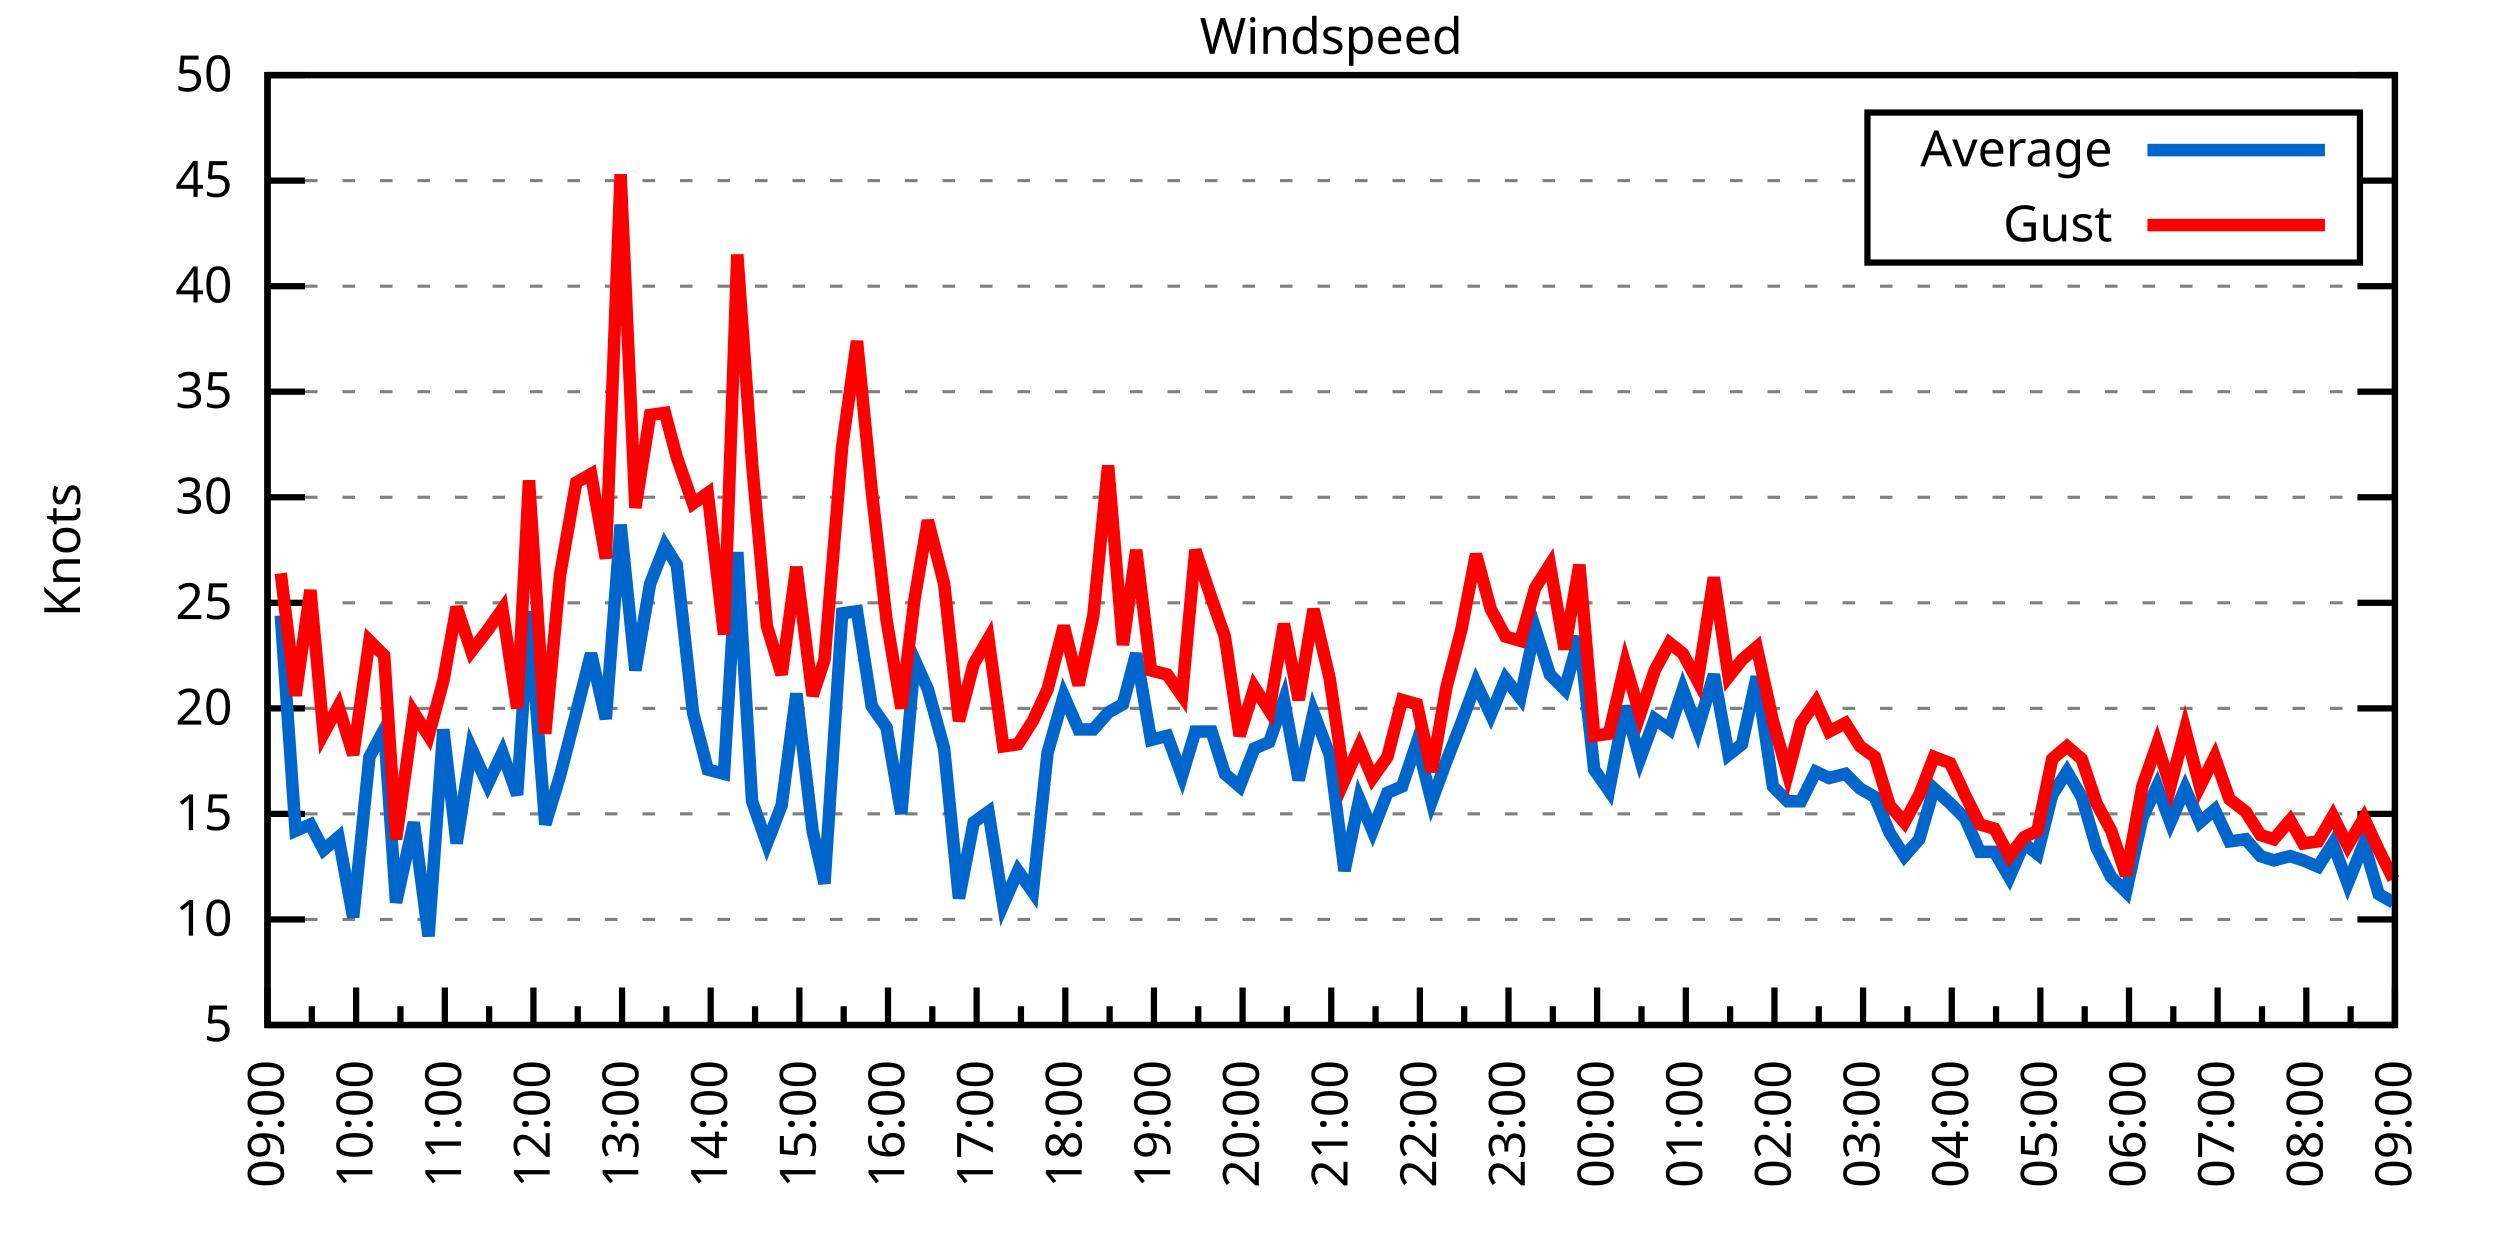
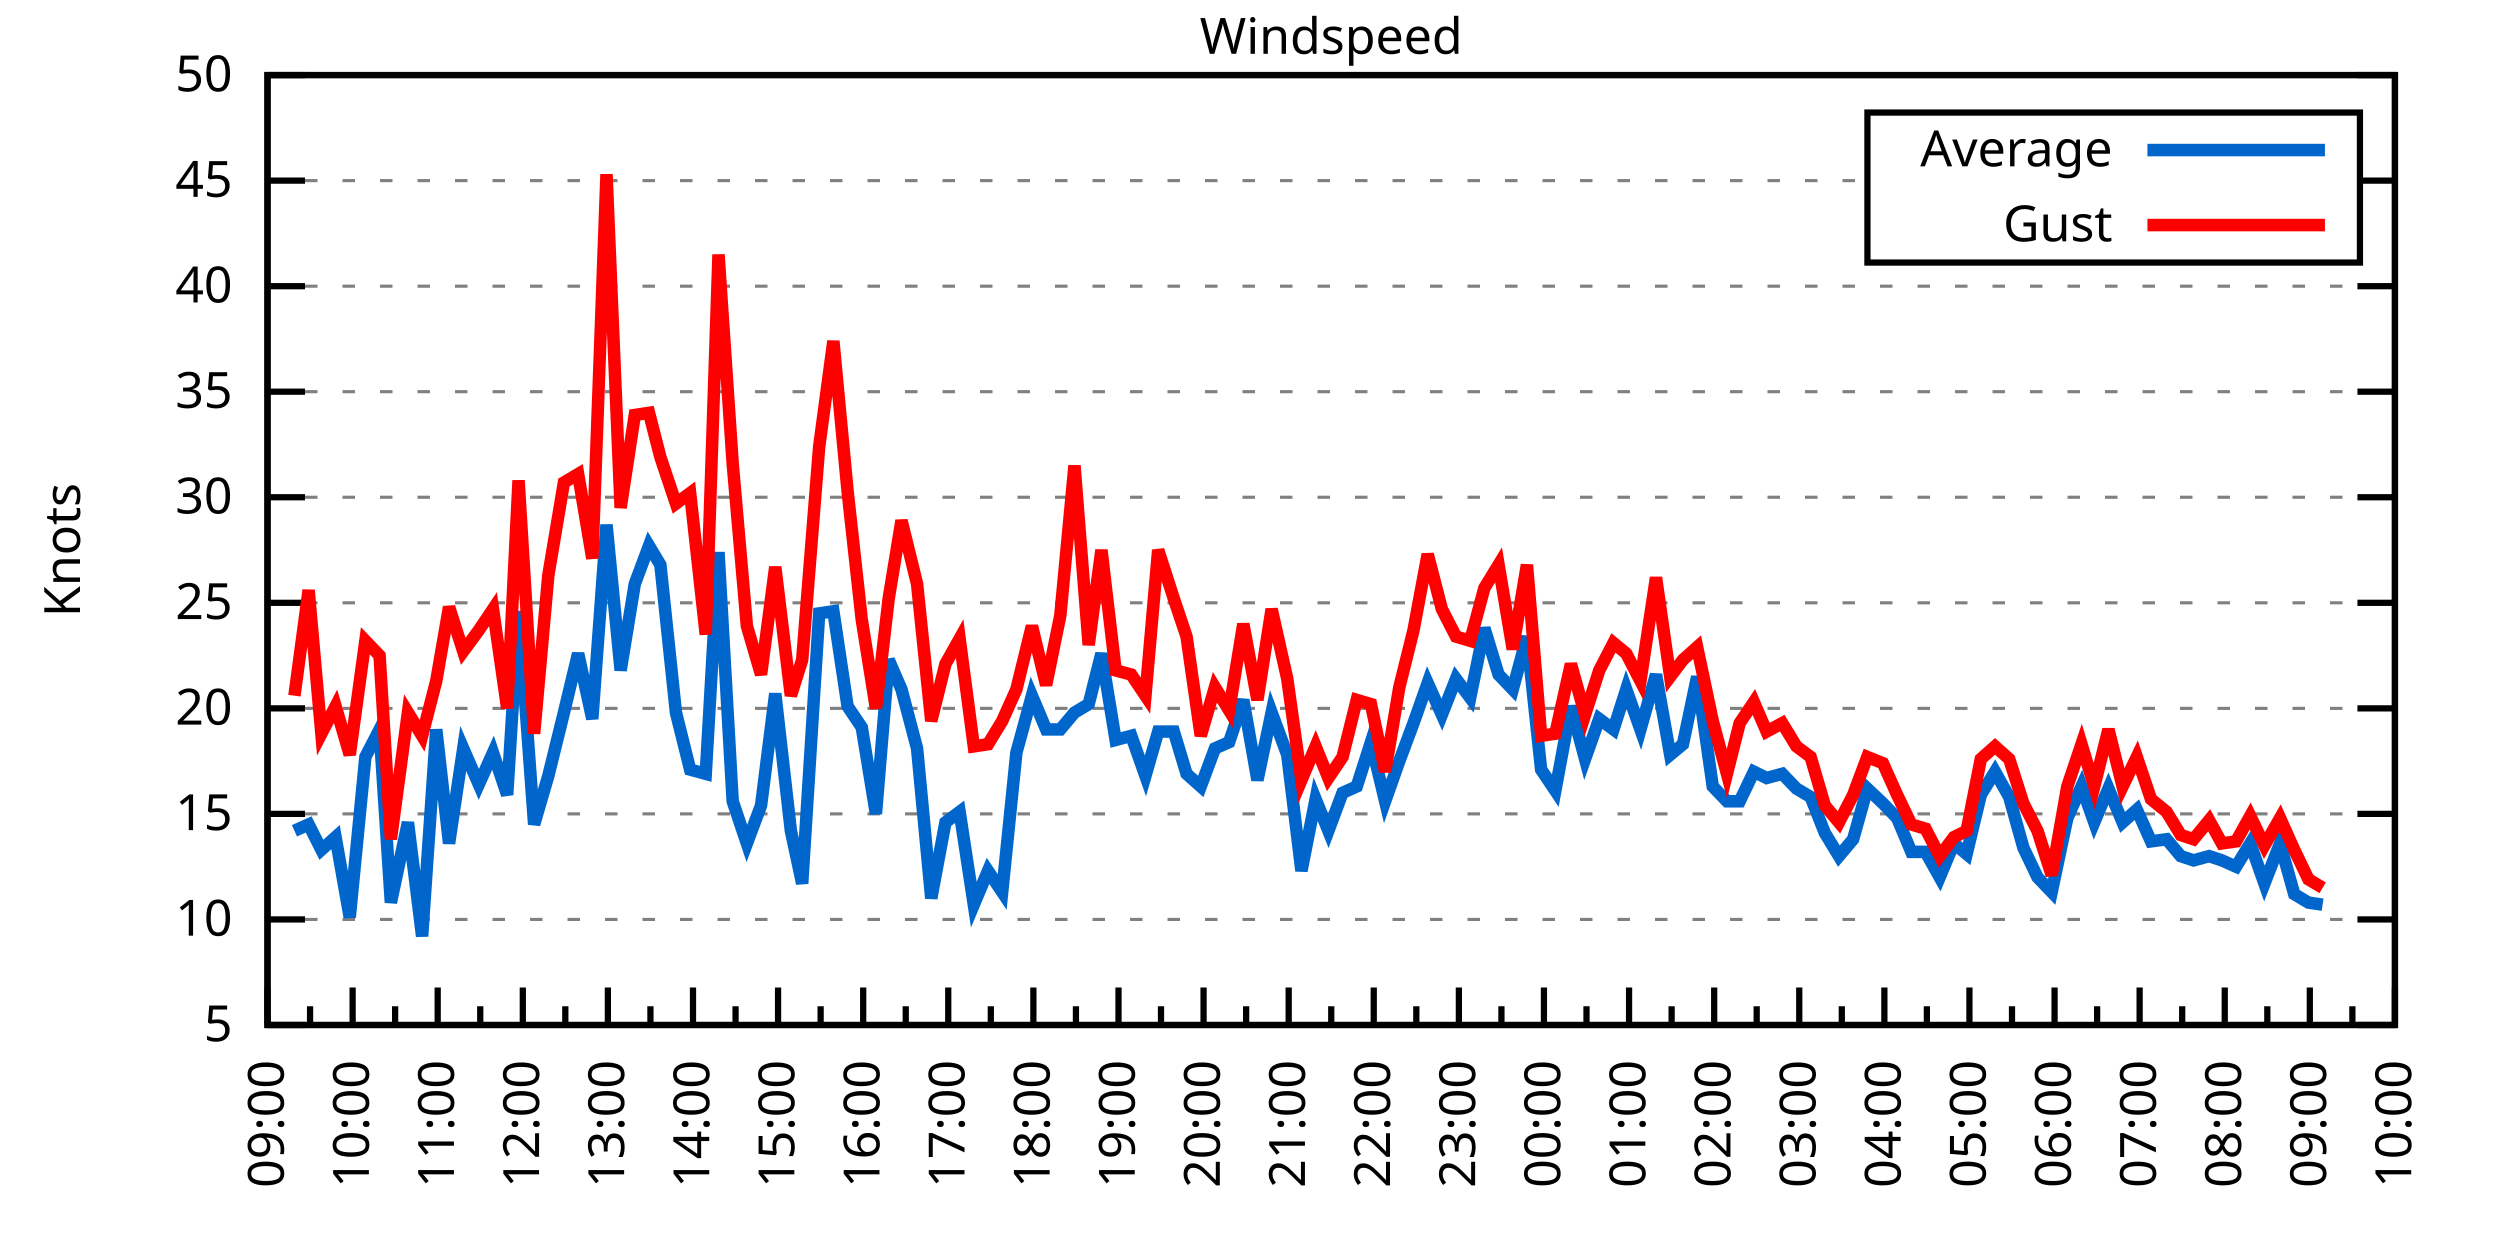
<svg xmlns="http://www.w3.org/2000/svg" xmlns:xlink="http://www.w3.org/1999/xlink" width="400" height="200" viewBox="0 0 400 200">
  <g id="gnuplot_canvas">
    <rect x="0" y="0" width="400" height="200" fill="none" />
    <defs>
      <circle id="gpDot" r="0.5" stroke-width="0.5" stroke="currentColor" />
      <path id="gpPt0" stroke-width="0.333" stroke="currentColor" d="M-1,0 h2 M0,-1 v2" />
      <path id="gpPt1" stroke-width="0.333" stroke="currentColor" d="M-1,-1 L1,1 M1,-1 L-1,1" />
      <path id="gpPt2" stroke-width="0.333" stroke="currentColor" d="M-1,0 L1,0 M0,-1 L0,1 M-1,-1 L1,1 M-1,1 L1,-1" />
      <rect id="gpPt3" stroke-width="0.333" stroke="currentColor" x="-1" y="-1" width="2" height="2" />
      <rect id="gpPt4" stroke-width="0.333" stroke="currentColor" fill="currentColor" x="-1" y="-1" width="2" height="2" />
      <circle id="gpPt5" stroke-width="0.333" stroke="currentColor" cx="0" cy="0" r="1" />
      <use xlink:href="#gpPt5" id="gpPt6" fill="currentColor" stroke="none" />
      <path id="gpPt7" stroke-width="0.333" stroke="currentColor" d="M0,-1.33 L-1.33,0.67 L1.33,0.67 z" />
      <use xlink:href="#gpPt7" id="gpPt8" fill="currentColor" stroke="none" />
      <use xlink:href="#gpPt7" id="gpPt9" stroke="currentColor" transform="rotate(180)" />
      <use xlink:href="#gpPt9" id="gpPt10" fill="currentColor" stroke="none" />
      <use xlink:href="#gpPt3" id="gpPt11" stroke="currentColor" transform="rotate(45)" />
      <use xlink:href="#gpPt11" id="gpPt12" fill="currentColor" stroke="none" />
      <path id="gpPt13" stroke-width="0.333" stroke="currentColor" d="M0,1.330 L1.265,0.411 L0.782,-1.067 L-0.782,-1.076 L-1.265,0.411 z" />
      <use xlink:href="#gpPt13" id="gpPt14" fill="currentColor" stroke="none" />
      <filter id="textbox" filterUnits="objectBoundingBox" x="0" y="0" height="1" width="1">
        <feFlood flood-color="white" flood-opacity="1" result="bgnd" />
        <feComposite in="SourceGraphic" in2="bgnd" operator="atop" />
      </filter>
      <filter id="greybox" filterUnits="objectBoundingBox" x="0" y="0" height="1" width="1">
        <feFlood flood-color="lightgrey" flood-opacity="1" result="grey" />
        <feComposite in="SourceGraphic" in2="grey" operator="atop" />
      </filter>
    </defs>
    <g fill="none" color="white" stroke="currentColor" stroke-width="1.00" stroke-linecap="butt" stroke-linejoin="miter">
</g>
    <g fill="none" color="black" stroke="currentColor" stroke-width="1.00" stroke-linecap="butt" stroke-linejoin="miter">
      <g stroke="none" shape-rendering="crispEdges">
        <polygon fill="rgb(255, 255, 255)" points="42.80,164.00 383.18,164.00 383.18,12.02 42.80,12.02 " />
      </g>
    </g>
    <g fill="none" color="black" stroke="currentColor" stroke-width="1.00" stroke-linecap="butt" stroke-linejoin="miter">
</g>
    <g fill="none" color="black" stroke="black" stroke-width="0.50" stroke-linecap="butt" stroke-linejoin="miter">
</g>
    <g fill="none" color="gray" stroke="currentColor" stroke-width="0.50" stroke-linecap="butt" stroke-linejoin="miter">
      <path stroke="gray" stroke-dasharray="2,4" class="gridline" d="M42.80,164.00 L383.19,164.00  " />
    </g>
    <g fill="none" color="gray" stroke="gray" stroke-width="1.00" stroke-linecap="butt" stroke-linejoin="miter">
</g>
    <g fill="none" color="black" stroke="currentColor" stroke-width="1.00" stroke-linecap="butt" stroke-linejoin="miter">
      <path stroke="black" d="M42.80,164.00 L48.80,164.00 M383.19,164.00 L377.19,164.00  " />
      <g transform="translate(37.20,166.60)" stroke="none" fill="black" font-family="Sans" font-size="8.00" text-anchor="end">
        <text>
          <tspan font-family="Sans"> 5</tspan>
        </text>
      </g>
    </g>
    <g fill="none" color="black" stroke="currentColor" stroke-width="1.00" stroke-linecap="butt" stroke-linejoin="miter">
</g>
    <g fill="none" color="black" stroke="black" stroke-width="0.50" stroke-linecap="butt" stroke-linejoin="miter">
</g>
    <g fill="none" color="gray" stroke="currentColor" stroke-width="0.50" stroke-linecap="butt" stroke-linejoin="miter">
      <path stroke="gray" stroke-dasharray="2,4" class="gridline" d="M42.80,147.11 L383.19,147.11  " />
    </g>
    <g fill="none" color="gray" stroke="gray" stroke-width="1.00" stroke-linecap="butt" stroke-linejoin="miter">
</g>
    <g fill="none" color="black" stroke="currentColor" stroke-width="1.00" stroke-linecap="butt" stroke-linejoin="miter">
      <path stroke="black" d="M42.80,147.11 L48.80,147.11 M383.19,147.11 L377.19,147.11  " />
      <g transform="translate(37.20,149.71)" stroke="none" fill="black" font-family="Sans" font-size="8.00" text-anchor="end">
        <text>
          <tspan font-family="Sans"> 10</tspan>
        </text>
      </g>
    </g>
    <g fill="none" color="black" stroke="currentColor" stroke-width="1.00" stroke-linecap="butt" stroke-linejoin="miter">
</g>
    <g fill="none" color="black" stroke="black" stroke-width="0.50" stroke-linecap="butt" stroke-linejoin="miter">
</g>
    <g fill="none" color="gray" stroke="currentColor" stroke-width="0.50" stroke-linecap="butt" stroke-linejoin="miter">
      <path stroke="gray" stroke-dasharray="2,4" class="gridline" d="M42.80,130.22 L383.19,130.22  " />
    </g>
    <g fill="none" color="gray" stroke="gray" stroke-width="1.00" stroke-linecap="butt" stroke-linejoin="miter">
</g>
    <g fill="none" color="black" stroke="currentColor" stroke-width="1.00" stroke-linecap="butt" stroke-linejoin="miter">
      <path stroke="black" d="M42.80,130.22 L48.80,130.22 M383.19,130.22 L377.19,130.22  " />
      <g transform="translate(37.20,132.82)" stroke="none" fill="black" font-family="Sans" font-size="8.00" text-anchor="end">
        <text>
          <tspan font-family="Sans"> 15</tspan>
        </text>
      </g>
    </g>
    <g fill="none" color="black" stroke="currentColor" stroke-width="1.00" stroke-linecap="butt" stroke-linejoin="miter">
</g>
    <g fill="none" color="black" stroke="black" stroke-width="0.50" stroke-linecap="butt" stroke-linejoin="miter">
</g>
    <g fill="none" color="gray" stroke="currentColor" stroke-width="0.50" stroke-linecap="butt" stroke-linejoin="miter">
      <path stroke="gray" stroke-dasharray="2,4" class="gridline" d="M42.80,113.34 L383.19,113.34  " />
    </g>
    <g fill="none" color="gray" stroke="gray" stroke-width="1.00" stroke-linecap="butt" stroke-linejoin="miter">
</g>
    <g fill="none" color="black" stroke="currentColor" stroke-width="1.00" stroke-linecap="butt" stroke-linejoin="miter">
      <path stroke="black" d="M42.80,113.34 L48.80,113.34 M383.19,113.34 L377.19,113.34  " />
      <g transform="translate(37.20,115.94)" stroke="none" fill="black" font-family="Sans" font-size="8.00" text-anchor="end">
        <text>
          <tspan font-family="Sans"> 20</tspan>
        </text>
      </g>
    </g>
    <g fill="none" color="black" stroke="currentColor" stroke-width="1.00" stroke-linecap="butt" stroke-linejoin="miter">
</g>
    <g fill="none" color="black" stroke="black" stroke-width="0.50" stroke-linecap="butt" stroke-linejoin="miter">
</g>
    <g fill="none" color="gray" stroke="currentColor" stroke-width="0.50" stroke-linecap="butt" stroke-linejoin="miter">
      <path stroke="gray" stroke-dasharray="2,4" class="gridline" d="M42.80,96.45 L383.19,96.45  " />
    </g>
    <g fill="none" color="gray" stroke="gray" stroke-width="1.00" stroke-linecap="butt" stroke-linejoin="miter">
</g>
    <g fill="none" color="black" stroke="currentColor" stroke-width="1.00" stroke-linecap="butt" stroke-linejoin="miter">
      <path stroke="black" d="M42.80,96.45 L48.80,96.45 M383.19,96.45 L377.19,96.45  " />
      <g transform="translate(37.20,99.05)" stroke="none" fill="black" font-family="Sans" font-size="8.00" text-anchor="end">
        <text>
          <tspan font-family="Sans"> 25</tspan>
        </text>
      </g>
    </g>
    <g fill="none" color="black" stroke="currentColor" stroke-width="1.00" stroke-linecap="butt" stroke-linejoin="miter">
</g>
    <g fill="none" color="black" stroke="black" stroke-width="0.50" stroke-linecap="butt" stroke-linejoin="miter">
</g>
    <g fill="none" color="gray" stroke="currentColor" stroke-width="0.50" stroke-linecap="butt" stroke-linejoin="miter">
      <path stroke="gray" stroke-dasharray="2,4" class="gridline" d="M42.80,79.56 L383.19,79.56  " />
    </g>
    <g fill="none" color="gray" stroke="gray" stroke-width="1.00" stroke-linecap="butt" stroke-linejoin="miter">
</g>
    <g fill="none" color="black" stroke="currentColor" stroke-width="1.00" stroke-linecap="butt" stroke-linejoin="miter">
      <path stroke="black" d="M42.80,79.56 L48.80,79.56 M383.19,79.56 L377.19,79.56  " />
      <g transform="translate(37.20,82.16)" stroke="none" fill="black" font-family="Sans" font-size="8.00" text-anchor="end">
        <text>
          <tspan font-family="Sans"> 30</tspan>
        </text>
      </g>
    </g>
    <g fill="none" color="black" stroke="currentColor" stroke-width="1.00" stroke-linecap="butt" stroke-linejoin="miter">
</g>
    <g fill="none" color="black" stroke="black" stroke-width="0.50" stroke-linecap="butt" stroke-linejoin="miter">
</g>
    <g fill="none" color="gray" stroke="currentColor" stroke-width="0.50" stroke-linecap="butt" stroke-linejoin="miter">
      <path stroke="gray" stroke-dasharray="2,4" class="gridline" d="M42.80,62.67 L383.19,62.67  " />
    </g>
    <g fill="none" color="gray" stroke="gray" stroke-width="1.00" stroke-linecap="butt" stroke-linejoin="miter">
</g>
    <g fill="none" color="black" stroke="currentColor" stroke-width="1.00" stroke-linecap="butt" stroke-linejoin="miter">
      <path stroke="black" d="M42.80,62.67 L48.80,62.67 M383.19,62.67 L377.19,62.67  " />
      <g transform="translate(37.20,65.27)" stroke="none" fill="black" font-family="Sans" font-size="8.00" text-anchor="end">
        <text>
          <tspan font-family="Sans"> 35</tspan>
        </text>
      </g>
    </g>
    <g fill="none" color="black" stroke="currentColor" stroke-width="1.00" stroke-linecap="butt" stroke-linejoin="miter">
</g>
    <g fill="none" color="black" stroke="black" stroke-width="0.50" stroke-linecap="butt" stroke-linejoin="miter">
</g>
    <g fill="none" color="gray" stroke="currentColor" stroke-width="0.50" stroke-linecap="butt" stroke-linejoin="miter">
      <path stroke="gray" stroke-dasharray="2,4" class="gridline" d="M42.80,45.79 L383.19,45.79  " />
    </g>
    <g fill="none" color="gray" stroke="gray" stroke-width="1.00" stroke-linecap="butt" stroke-linejoin="miter">
</g>
    <g fill="none" color="black" stroke="currentColor" stroke-width="1.00" stroke-linecap="butt" stroke-linejoin="miter">
      <path stroke="black" d="M42.80,45.79 L48.80,45.79 M383.19,45.79 L377.19,45.79  " />
      <g transform="translate(37.20,48.39)" stroke="none" fill="black" font-family="Sans" font-size="8.00" text-anchor="end">
        <text>
          <tspan font-family="Sans"> 40</tspan>
        </text>
      </g>
    </g>
    <g fill="none" color="black" stroke="currentColor" stroke-width="1.00" stroke-linecap="butt" stroke-linejoin="miter">
</g>
    <g fill="none" color="black" stroke="black" stroke-width="0.50" stroke-linecap="butt" stroke-linejoin="miter">
</g>
    <g fill="none" color="gray" stroke="currentColor" stroke-width="0.50" stroke-linecap="butt" stroke-linejoin="miter">
      <path stroke="gray" stroke-dasharray="2,4" class="gridline" d="M42.80,28.90 L298.79,28.90 M377.59,28.90 L383.19,28.90  " />
    </g>
    <g fill="none" color="gray" stroke="gray" stroke-width="1.00" stroke-linecap="butt" stroke-linejoin="miter">
</g>
    <g fill="none" color="black" stroke="currentColor" stroke-width="1.00" stroke-linecap="butt" stroke-linejoin="miter">
      <path stroke="black" d="M42.80,28.90 L48.80,28.90 M383.19,28.90 L377.19,28.90  " />
      <g transform="translate(37.20,31.50)" stroke="none" fill="black" font-family="Sans" font-size="8.00" text-anchor="end">
        <text>
          <tspan font-family="Sans"> 45</tspan>
        </text>
      </g>
    </g>
    <g fill="none" color="black" stroke="currentColor" stroke-width="1.00" stroke-linecap="butt" stroke-linejoin="miter">
</g>
    <g fill="none" color="black" stroke="black" stroke-width="0.50" stroke-linecap="butt" stroke-linejoin="miter">
</g>
    <g fill="none" color="gray" stroke="currentColor" stroke-width="0.50" stroke-linecap="butt" stroke-linejoin="miter">
      <path stroke="gray" stroke-dasharray="2,4" class="gridline" d="M42.80,12.01 L383.19,12.01  " />
    </g>
    <g fill="none" color="gray" stroke="gray" stroke-width="1.00" stroke-linecap="butt" stroke-linejoin="miter">
</g>
    <g fill="none" color="black" stroke="currentColor" stroke-width="1.00" stroke-linecap="butt" stroke-linejoin="miter">
      <path stroke="black" d="M42.80,12.01 L48.80,12.01 M383.19,12.01 L377.19,12.01  " />
      <g transform="translate(37.20,14.61)" stroke="none" fill="black" font-family="Sans" font-size="8.00" text-anchor="end">
        <text>
          <tspan font-family="Sans"> 50</tspan>
        </text>
      </g>
    </g>
    <g fill="none" color="black" stroke="currentColor" stroke-width="1.00" stroke-linecap="butt" stroke-linejoin="miter">
      <path stroke="black" d="M42.80,164.00 L42.80,158.00  " />
      <g transform="translate(45.40,169.60) rotate(270)" stroke="none" fill="black" font-family="Sans" font-size="8.00" text-anchor="end">
        <text>
          <tspan font-family="Sans">09:00</tspan>
        </text>
      </g>
    </g>
    <g fill="none" color="black" stroke="currentColor" stroke-width="1.00" stroke-linecap="butt" stroke-linejoin="miter">
-       <path stroke="black" d="M49.89,164.00 L49.89,161.00 M56.98,164.00 L56.98,158.00  " />
-       <g transform="translate(59.58,169.60) rotate(270)" stroke="none" fill="black" font-family="Sans" font-size="8.00" text-anchor="end">
+       <path stroke="black" d="M49.61,164.00 L49.61,161.00 M56.42,164.00 L56.42,158.00  " />
+       <g transform="translate(59.02,169.60) rotate(270)" stroke="none" fill="black" font-family="Sans" font-size="8.00" text-anchor="end">
        <text>
          <tspan font-family="Sans">10:00</tspan>
        </text>
      </g>
    </g>
    <g fill="none" color="black" stroke="currentColor" stroke-width="1.00" stroke-linecap="butt" stroke-linejoin="miter">
-       <path stroke="black" d="M64.07,164.00 L64.07,161.00 M71.17,164.00 L71.17,158.00  " />
-       <g transform="translate(73.77,169.60) rotate(270)" stroke="none" fill="black" font-family="Sans" font-size="8.00" text-anchor="end">
+       <path stroke="black" d="M63.22,164.00 L63.22,161.00 M70.03,164.00 L70.03,158.00  " />
+       <g transform="translate(72.63,169.60) rotate(270)" stroke="none" fill="black" font-family="Sans" font-size="8.00" text-anchor="end">
        <text>
          <tspan font-family="Sans">11:00</tspan>
        </text>
      </g>
    </g>
    <g fill="none" color="black" stroke="currentColor" stroke-width="1.00" stroke-linecap="butt" stroke-linejoin="miter">
-       <path stroke="black" d="M78.26,164.00 L78.26,161.00 M85.35,164.00 L85.35,158.00  " />
-       <g transform="translate(87.95,169.60) rotate(270)" stroke="none" fill="black" font-family="Sans" font-size="8.00" text-anchor="end">
+       <path stroke="black" d="M76.84,164.00 L76.84,161.00 M83.65,164.00 L83.65,158.00  " />
+       <g transform="translate(86.25,169.60) rotate(270)" stroke="none" fill="black" font-family="Sans" font-size="8.00" text-anchor="end">
        <text>
          <tspan font-family="Sans">12:00</tspan>
        </text>
      </g>
    </g>
    <g fill="none" color="black" stroke="currentColor" stroke-width="1.00" stroke-linecap="butt" stroke-linejoin="miter">
-       <path stroke="black" d="M92.44,164.00 L92.44,161.00 M99.53,164.00 L99.53,158.00  " />
-       <g transform="translate(102.13,169.60) rotate(270)" stroke="none" fill="black" font-family="Sans" font-size="8.00" text-anchor="end">
+       <path stroke="black" d="M90.45,164.00 L90.45,161.00 M97.26,164.00 L97.26,158.00  " />
+       <g transform="translate(99.86,169.60) rotate(270)" stroke="none" fill="black" font-family="Sans" font-size="8.00" text-anchor="end">
        <text>
          <tspan font-family="Sans">13:00</tspan>
        </text>
      </g>
    </g>
    <g fill="none" color="black" stroke="currentColor" stroke-width="1.00" stroke-linecap="butt" stroke-linejoin="miter">
-       <path stroke="black" d="M106.62,164.00 L106.62,161.00 M113.71,164.00 L113.71,158.00  " />
-       <g transform="translate(116.31,169.60) rotate(270)" stroke="none" fill="black" font-family="Sans" font-size="8.00" text-anchor="end">
+       <path stroke="black" d="M104.07,164.00 L104.07,161.00 M110.88,164.00 L110.88,158.00  " />
+       <g transform="translate(113.48,169.60) rotate(270)" stroke="none" fill="black" font-family="Sans" font-size="8.00" text-anchor="end">
        <text>
          <tspan font-family="Sans">14:00</tspan>
        </text>
      </g>
    </g>
    <g fill="none" color="black" stroke="currentColor" stroke-width="1.00" stroke-linecap="butt" stroke-linejoin="miter">
-       <path stroke="black" d="M120.81,164.00 L120.81,161.00 M127.90,164.00 L127.90,158.00  " />
-       <g transform="translate(130.50,169.60) rotate(270)" stroke="none" fill="black" font-family="Sans" font-size="8.00" text-anchor="end">
+       <path stroke="black" d="M117.69,164.00 L117.69,161.00 M124.49,164.00 L124.49,158.00  " />
+       <g transform="translate(127.09,169.60) rotate(270)" stroke="none" fill="black" font-family="Sans" font-size="8.00" text-anchor="end">
        <text>
          <tspan font-family="Sans">15:00</tspan>
        </text>
      </g>
    </g>
    <g fill="none" color="black" stroke="currentColor" stroke-width="1.00" stroke-linecap="butt" stroke-linejoin="miter">
-       <path stroke="black" d="M134.99,164.00 L134.99,161.00 M142.08,164.00 L142.08,158.00  " />
-       <g transform="translate(144.68,169.60) rotate(270)" stroke="none" fill="black" font-family="Sans" font-size="8.00" text-anchor="end">
+       <path stroke="black" d="M131.30,164.00 L131.30,161.00 M138.11,164.00 L138.11,158.00  " />
+       <g transform="translate(140.71,169.60) rotate(270)" stroke="none" fill="black" font-family="Sans" font-size="8.00" text-anchor="end">
        <text>
          <tspan font-family="Sans">16:00</tspan>
        </text>
      </g>
    </g>
    <g fill="none" color="black" stroke="currentColor" stroke-width="1.00" stroke-linecap="butt" stroke-linejoin="miter">
-       <path stroke="black" d="M149.17,164.00 L149.17,161.00 M156.26,164.00 L156.26,158.00  " />
-       <g transform="translate(158.86,169.60) rotate(270)" stroke="none" fill="black" font-family="Sans" font-size="8.00" text-anchor="end">
+       <path stroke="black" d="M144.92,164.00 L144.92,161.00 M151.72,164.00 L151.72,158.00  " />
+       <g transform="translate(154.32,169.60) rotate(270)" stroke="none" fill="black" font-family="Sans" font-size="8.00" text-anchor="end">
        <text>
          <tspan font-family="Sans">17:00</tspan>
        </text>
      </g>
    </g>
    <g fill="none" color="black" stroke="currentColor" stroke-width="1.00" stroke-linecap="butt" stroke-linejoin="miter">
-       <path stroke="black" d="M163.35,164.00 L163.35,161.00 M170.45,164.00 L170.45,158.00  " />
-       <g transform="translate(173.05,169.60) rotate(270)" stroke="none" fill="black" font-family="Sans" font-size="8.00" text-anchor="end">
+       <path stroke="black" d="M158.53,164.00 L158.53,161.00 M165.34,164.00 L165.34,158.00  " />
+       <g transform="translate(167.94,169.60) rotate(270)" stroke="none" fill="black" font-family="Sans" font-size="8.00" text-anchor="end">
        <text>
          <tspan font-family="Sans">18:00</tspan>
        </text>
      </g>
    </g>
    <g fill="none" color="black" stroke="currentColor" stroke-width="1.00" stroke-linecap="butt" stroke-linejoin="miter">
-       <path stroke="black" d="M177.54,164.00 L177.54,161.00 M184.63,164.00 L184.63,158.00  " />
-       <g transform="translate(187.23,169.60) rotate(270)" stroke="none" fill="black" font-family="Sans" font-size="8.00" text-anchor="end">
+       <path stroke="black" d="M172.15,164.00 L172.15,161.00 M178.96,164.00 L178.96,158.00  " />
+       <g transform="translate(181.56,169.60) rotate(270)" stroke="none" fill="black" font-family="Sans" font-size="8.00" text-anchor="end">
        <text>
          <tspan font-family="Sans">19:00</tspan>
        </text>
      </g>
    </g>
    <g fill="none" color="black" stroke="currentColor" stroke-width="1.00" stroke-linecap="butt" stroke-linejoin="miter">
-       <path stroke="black" d="M191.72,164.00 L191.72,161.00 M198.81,164.00 L198.81,158.00  " />
-       <g transform="translate(201.41,169.60) rotate(270)" stroke="none" fill="black" font-family="Sans" font-size="8.00" text-anchor="end">
+       <path stroke="black" d="M185.76,164.00 L185.76,161.00 M192.57,164.00 L192.57,158.00  " />
+       <g transform="translate(195.17,169.60) rotate(270)" stroke="none" fill="black" font-family="Sans" font-size="8.00" text-anchor="end">
        <text>
          <tspan font-family="Sans">20:00</tspan>
        </text>
      </g>
    </g>
    <g fill="none" color="black" stroke="currentColor" stroke-width="1.00" stroke-linecap="butt" stroke-linejoin="miter">
-       <path stroke="black" d="M205.90,164.00 L205.90,161.00 M213.00,164.00 L213.00,158.00  " />
-       <g transform="translate(215.60,169.60) rotate(270)" stroke="none" fill="black" font-family="Sans" font-size="8.00" text-anchor="end">
+       <path stroke="black" d="M199.38,164.00 L199.38,161.00 M206.19,164.00 L206.19,158.00  " />
+       <g transform="translate(208.79,169.60) rotate(270)" stroke="none" fill="black" font-family="Sans" font-size="8.00" text-anchor="end">
        <text>
          <tspan font-family="Sans">21:00</tspan>
        </text>
      </g>
    </g>
    <g fill="none" color="black" stroke="currentColor" stroke-width="1.00" stroke-linecap="butt" stroke-linejoin="miter">
-       <path stroke="black" d="M220.09,164.00 L220.09,161.00 M227.18,164.00 L227.18,158.00  " />
-       <g transform="translate(229.78,169.60) rotate(270)" stroke="none" fill="black" font-family="Sans" font-size="8.00" text-anchor="end">
+       <path stroke="black" d="M213.00,164.00 L213.00,161.00 M219.80,164.00 L219.80,158.00  " />
+       <g transform="translate(222.40,169.60) rotate(270)" stroke="none" fill="black" font-family="Sans" font-size="8.00" text-anchor="end">
        <text>
          <tspan font-family="Sans">22:00</tspan>
        </text>
      </g>
    </g>
    <g fill="none" color="black" stroke="currentColor" stroke-width="1.00" stroke-linecap="butt" stroke-linejoin="miter">
-       <path stroke="black" d="M234.27,164.00 L234.27,161.00 M241.36,164.00 L241.36,158.00  " />
-       <g transform="translate(243.96,169.60) rotate(270)" stroke="none" fill="black" font-family="Sans" font-size="8.00" text-anchor="end">
+       <path stroke="black" d="M226.61,164.00 L226.61,161.00 M233.42,164.00 L233.42,158.00  " />
+       <g transform="translate(236.02,169.60) rotate(270)" stroke="none" fill="black" font-family="Sans" font-size="8.00" text-anchor="end">
        <text>
          <tspan font-family="Sans">23:00</tspan>
        </text>
      </g>
    </g>
    <g fill="none" color="black" stroke="currentColor" stroke-width="1.00" stroke-linecap="butt" stroke-linejoin="miter">
-       <path stroke="black" d="M248.45,164.00 L248.45,161.00 M255.54,164.00 L255.54,158.00  " />
-       <g transform="translate(258.14,169.60) rotate(270)" stroke="none" fill="black" font-family="Sans" font-size="8.00" text-anchor="end">
+       <path stroke="black" d="M240.23,164.00 L240.23,161.00 M247.03,164.00 L247.03,158.00  " />
+       <g transform="translate(249.63,169.60) rotate(270)" stroke="none" fill="black" font-family="Sans" font-size="8.00" text-anchor="end">
        <text>
          <tspan font-family="Sans">00:00</tspan>
        </text>
      </g>
    </g>
    <g fill="none" color="black" stroke="currentColor" stroke-width="1.00" stroke-linecap="butt" stroke-linejoin="miter">
-       <path stroke="black" d="M262.64,164.00 L262.64,161.00 M269.73,164.00 L269.73,158.00  " />
-       <g transform="translate(272.33,169.60) rotate(270)" stroke="none" fill="black" font-family="Sans" font-size="8.00" text-anchor="end">
+       <path stroke="black" d="M253.84,164.00 L253.84,161.00 M260.65,164.00 L260.65,158.00  " />
+       <g transform="translate(263.25,169.60) rotate(270)" stroke="none" fill="black" font-family="Sans" font-size="8.00" text-anchor="end">
        <text>
          <tspan font-family="Sans">01:00</tspan>
        </text>
      </g>
    </g>
    <g fill="none" color="black" stroke="currentColor" stroke-width="1.00" stroke-linecap="butt" stroke-linejoin="miter">
-       <path stroke="black" d="M276.82,164.00 L276.82,161.00 M283.91,164.00 L283.91,158.00  " />
-       <g transform="translate(286.51,169.60) rotate(270)" stroke="none" fill="black" font-family="Sans" font-size="8.00" text-anchor="end">
+       <path stroke="black" d="M267.46,164.00 L267.46,161.00 M274.27,164.00 L274.27,158.00  " />
+       <g transform="translate(276.87,169.60) rotate(270)" stroke="none" fill="black" font-family="Sans" font-size="8.00" text-anchor="end">
        <text>
          <tspan font-family="Sans">02:00</tspan>
        </text>
      </g>
    </g>
    <g fill="none" color="black" stroke="currentColor" stroke-width="1.00" stroke-linecap="butt" stroke-linejoin="miter">
-       <path stroke="black" d="M291.00,164.00 L291.00,161.00 M298.09,164.00 L298.09,158.00  " />
-       <g transform="translate(300.69,169.60) rotate(270)" stroke="none" fill="black" font-family="Sans" font-size="8.00" text-anchor="end">
+       <path stroke="black" d="M281.07,164.00 L281.07,161.00 M287.88,164.00 L287.88,158.00  " />
+       <g transform="translate(290.48,169.60) rotate(270)" stroke="none" fill="black" font-family="Sans" font-size="8.00" text-anchor="end">
        <text>
          <tspan font-family="Sans">03:00</tspan>
        </text>
      </g>
    </g>
    <g fill="none" color="black" stroke="currentColor" stroke-width="1.00" stroke-linecap="butt" stroke-linejoin="miter">
-       <path stroke="black" d="M305.18,164.00 L305.18,161.00 M312.28,164.00 L312.28,158.00  " />
-       <g transform="translate(314.88,169.60) rotate(270)" stroke="none" fill="black" font-family="Sans" font-size="8.00" text-anchor="end">
+       <path stroke="black" d="M294.69,164.00 L294.69,161.00 M301.50,164.00 L301.50,158.00  " />
+       <g transform="translate(304.10,169.60) rotate(270)" stroke="none" fill="black" font-family="Sans" font-size="8.00" text-anchor="end">
        <text>
          <tspan font-family="Sans">04:00</tspan>
        </text>
      </g>
    </g>
    <g fill="none" color="black" stroke="currentColor" stroke-width="1.00" stroke-linecap="butt" stroke-linejoin="miter">
-       <path stroke="black" d="M319.37,164.00 L319.37,161.00 M326.46,164.00 L326.46,158.00  " />
-       <g transform="translate(329.06,169.60) rotate(270)" stroke="none" fill="black" font-family="Sans" font-size="8.00" text-anchor="end">
+       <path stroke="black" d="M308.30,164.00 L308.30,161.00 M315.11,164.00 L315.11,158.00  " />
+       <g transform="translate(317.71,169.60) rotate(270)" stroke="none" fill="black" font-family="Sans" font-size="8.00" text-anchor="end">
        <text>
          <tspan font-family="Sans">05:00</tspan>
        </text>
      </g>
    </g>
    <g fill="none" color="black" stroke="currentColor" stroke-width="1.00" stroke-linecap="butt" stroke-linejoin="miter">
-       <path stroke="black" d="M333.55,164.00 L333.55,161.00 M340.64,164.00 L340.64,158.00  " />
-       <g transform="translate(343.24,169.60) rotate(270)" stroke="none" fill="black" font-family="Sans" font-size="8.00" text-anchor="end">
+       <path stroke="black" d="M321.92,164.00 L321.92,161.00 M328.73,164.00 L328.73,158.00  " />
+       <g transform="translate(331.33,169.60) rotate(270)" stroke="none" fill="black" font-family="Sans" font-size="8.00" text-anchor="end">
        <text>
          <tspan font-family="Sans">06:00</tspan>
        </text>
      </g>
    </g>
    <g fill="none" color="black" stroke="currentColor" stroke-width="1.00" stroke-linecap="butt" stroke-linejoin="miter">
-       <path stroke="black" d="M347.73,164.00 L347.73,161.00 M354.82,164.00 L354.82,158.00  " />
-       <g transform="translate(357.42,169.60) rotate(270)" stroke="none" fill="black" font-family="Sans" font-size="8.00" text-anchor="end">
+       <path stroke="black" d="M335.54,164.00 L335.54,161.00 M342.34,164.00 L342.34,158.00  " />
+       <g transform="translate(344.94,169.60) rotate(270)" stroke="none" fill="black" font-family="Sans" font-size="8.00" text-anchor="end">
        <text>
          <tspan font-family="Sans">07:00</tspan>
        </text>
      </g>
    </g>
    <g fill="none" color="black" stroke="currentColor" stroke-width="1.00" stroke-linecap="butt" stroke-linejoin="miter">
-       <path stroke="black" d="M361.92,164.00 L361.92,161.00 M369.01,164.00 L369.01,158.00  " />
-       <g transform="translate(371.61,169.60) rotate(270)" stroke="none" fill="black" font-family="Sans" font-size="8.00" text-anchor="end">
+       <path stroke="black" d="M349.15,164.00 L349.15,161.00 M355.96,164.00 L355.96,158.00  " />
+       <g transform="translate(358.56,169.60) rotate(270)" stroke="none" fill="black" font-family="Sans" font-size="8.00" text-anchor="end">
        <text>
          <tspan font-family="Sans">08:00</tspan>
        </text>
      </g>
    </g>
    <g fill="none" color="black" stroke="currentColor" stroke-width="1.00" stroke-linecap="butt" stroke-linejoin="miter">
-       <path stroke="black" d="M376.10,164.00 L376.10,161.00 M383.19,164.00 L383.19,158.00  " />
+       <path stroke="black" d="M362.77,164.00 L362.77,161.00 M369.57,164.00 L369.57,158.00  " />
+       <g transform="translate(372.17,169.60) rotate(270)" stroke="none" fill="black" font-family="Sans" font-size="8.00" text-anchor="end">
+         <text>
+           <tspan font-family="Sans">09:00</tspan>
+         </text>
+       </g>
+     </g>
+     <g fill="none" color="black" stroke="currentColor" stroke-width="1.00" stroke-linecap="butt" stroke-linejoin="miter">
+       <path stroke="black" d="M376.38,164.00 L376.38,161.00 M383.19,164.00 L383.19,158.00  " />
      <g transform="translate(385.79,169.60) rotate(270)" stroke="none" fill="black" font-family="Sans" font-size="8.00" text-anchor="end">
        <text>
-           <tspan font-family="Sans">09:00</tspan>
+           <tspan font-family="Sans">10:00</tspan>
        </text>
      </g>
    </g>
    <g fill="none" color="black" stroke="currentColor" stroke-width="1.00" stroke-linecap="butt" stroke-linejoin="miter">
</g>
    <g fill="none" color="black" stroke="currentColor" stroke-width="1.00" stroke-linecap="butt" stroke-linejoin="miter">
      <path stroke="black" d="M42.80,12.01 L42.80,164.00 L383.19,164.00 L383.19,12.01 L42.80,12.01 Z  " />
    </g>
    <g fill="none" color="black" stroke="currentColor" stroke-width="1.00" stroke-linecap="butt" stroke-linejoin="miter">
      <g transform="translate(12.80,88.01) rotate(270)" stroke="none" fill="black" font-family="Sans" font-size="8.00" text-anchor="middle">
        <text>
          <tspan font-family="Sans">Knots</tspan>
        </text>
      </g>
    </g>
    <g fill="none" color="black" stroke="currentColor" stroke-width="1.00" stroke-linecap="butt" stroke-linejoin="miter">
</g>
    <g fill="none" color="black" stroke="currentColor" stroke-width="1.00" stroke-linecap="butt" stroke-linejoin="miter">
      <path stroke="black" d="M298.79,42.01 L298.79,18.01 L377.59,18.01 L377.59,42.01 L298.79,42.01 Z  " />
    </g>
    <g id="Windspeed_plot_1">
      <g fill="none" color="white" stroke="black" stroke-width="2.00" stroke-linecap="butt" stroke-linejoin="miter">
</g>
      <g fill="none" color="black" stroke="currentColor" stroke-width="2.00" stroke-linecap="butt" stroke-linejoin="miter">
        <g transform="translate(337.99,26.61)" stroke="none" fill="black" font-family="Sans" font-size="8.00" text-anchor="end">
          <text>
            <tspan font-family="Sans">Average</tspan>
          </text>
        </g>
      </g>
      <g fill="none" color="black" stroke="currentColor" stroke-width="2.00" stroke-linecap="butt" stroke-linejoin="miter">
-         <path stroke="rgb(  0, 102, 204)" d="M343.59,24.01 L371.99,24.01 M44.93,98.48 L47.29,132.93 L49.66,131.91 L51.78,135.97 L54.15,133.94 L56.51,146.77   L59.11,121.11 L61.47,116.71 L63.37,144.41 L66.20,131.58 L68.57,149.81 L70.93,116.71 L73.06,134.95 L75.42,119.75   L78.02,125.50 L80.38,120.43 L82.75,127.18 L84.64,97.80 L87.24,131.91 L89.60,124.14 L92.20,114.01 L94.57,104.56   L96.93,115.03 L99.30,83.95 L101.66,107.26 L104.02,93.41 L106.39,87.33 L108.28,90.37 L110.88,114.01 L113.24,123.13   L115.84,123.81 L117.97,88.34 L120.33,128.20 L122.70,134.95 L125.06,128.87 L127.42,110.97 L130.02,132.93 L131.92,141.37   L134.75,98.14 L137.12,97.80 L139.48,113.00 L141.84,116.38 L144.21,130.22 L146.34,105.57 L148.46,110.30 L151.06,119.75   L153.43,143.73 L155.79,131.58 L158.15,129.89 L160.52,144.75 L162.88,139.34 L165.25,142.72 L167.61,120.43 L170.21,111.31   L172.57,116.71 L174.94,116.71 L177.30,114.01 L179.67,112.66 L181.79,104.56 L184.16,118.40 L186.76,117.73 L189.12,124.14   L191.25,117.05 L193.85,117.05 L195.98,123.81 L198.34,125.83 L200.70,119.75 L203.07,118.74 L205.43,111.99 L207.79,124.82   L210.16,114.01 L212.76,120.77 L215.12,139.34 L217.49,127.86 L219.61,132.93 L221.98,126.85 L224.34,125.83 L226.71,118.74   L229.07,128.20 L231.43,121.78 L233.80,115.70 L236.16,109.28 L238.52,114.35 L240.89,108.61 L243.25,111.65 L245.62,100.50   L247.98,107.93 L250.34,110.30 L252.71,101.85 L255.07,123.13 L257.43,126.51 L260.04,113.00 L262.40,121.44 L264.76,115.03   L267.13,116.71 L269.25,110.30 L271.62,116.71 L274.22,107.93 L276.58,120.77 L278.71,119.08 L281.07,108.27 L283.67,125.83   L286.04,128.20 L288.16,128.20 L290.53,123.47 L292.66,124.48 L295.26,123.81 L297.62,126.17 L299.98,127.52 L302.35,133.26   L304.71,136.98 L307.08,134.28 L309.44,126.17 L312.04,128.54 L314.40,130.90 L316.77,136.30 L319.13,136.30 L321.49,140.36   L323.86,134.95 L325.99,136.64 L328.35,127.18 L330.71,123.47 L333.08,127.52 L335.44,135.63 L337.80,140.36 L340.17,142.72   L342.77,130.90 L345.13,125.83 L347.26,131.58 L349.62,126.17 L351.99,131.58 L354.35,129.55 L356.72,134.62 L359.32,134.28   L361.68,136.98 L363.81,137.66 L366.41,136.98 L368.53,137.66 L370.90,138.67 L373.26,134.95 L375.63,141.37 L378.23,134.95   L380.59,143.06 L382.95,144.41  " />
+         <path stroke="rgb(  0, 102, 204)" d="M343.59,24.01 L371.99,24.01 M47.11,132.93 L49.38,131.91 L51.42,135.97 L53.69,133.94 L55.96,146.77 L58.46,121.11   L60.73,116.71 L62.54,144.41 L65.27,131.58 L67.54,149.81 L69.80,116.71 L71.85,134.95 L74.12,119.75 L76.61,125.50   L78.88,120.43 L81.15,127.18 L82.97,97.80 L85.46,131.91 L87.73,124.14 L90.23,114.01 L92.50,104.56 L94.77,115.03   L97.04,83.95 L99.30,107.26 L101.57,93.41 L103.84,87.33 L105.66,90.37 L108.15,114.01 L110.42,123.13 L112.92,123.81   L114.96,88.34 L117.23,128.20 L119.50,134.95 L121.77,128.87 L124.04,110.97 L126.54,132.93 L128.35,141.37 L131.07,98.14   L133.34,97.80 L135.61,113.00 L137.88,116.38 L140.15,130.22 L142.19,105.57 L144.24,110.30 L146.73,119.75 L149.00,143.73   L151.27,131.58 L153.54,129.89 L155.81,144.75 L158.08,139.34 L160.35,142.72 L162.62,120.43 L165.11,111.31 L167.38,116.71   L169.65,116.71 L171.92,114.01 L174.19,112.66 L176.23,104.56 L178.50,118.40 L181.00,117.73 L183.27,124.14 L185.31,117.05   L187.81,117.05 L189.85,123.81 L192.12,125.83 L194.39,119.75 L196.66,118.74 L198.93,111.99 L201.19,124.82 L203.46,114.01   L205.96,120.77 L208.23,139.34 L210.50,127.86 L212.54,132.93 L214.81,126.85 L217.08,125.83 L219.35,118.74 L221.62,128.20   L223.89,121.78 L226.16,115.70 L228.43,109.28 L230.70,114.35 L232.96,108.61 L235.23,111.65 L237.50,100.50 L239.77,107.93   L242.04,110.30 L244.31,101.85 L246.58,123.13 L248.85,126.51 L251.35,113.00 L253.61,121.44 L255.88,115.03 L258.15,116.71   L260.20,110.30 L262.47,116.71 L264.96,107.93 L267.23,120.77 L269.27,119.08 L271.54,108.27 L274.04,125.83 L276.31,128.20   L278.35,128.20 L280.62,123.47 L282.66,124.48 L285.16,123.81 L287.43,126.17 L289.70,127.52 L291.97,133.26 L294.23,136.98   L296.50,134.28 L298.77,126.17 L301.27,128.54 L303.54,130.90 L305.81,136.30 L308.08,136.30 L310.35,140.36 L312.62,134.95   L314.66,136.64 L316.93,127.18 L319.20,123.47 L321.47,127.52 L323.74,135.63 L326.00,140.36 L328.27,142.72 L330.77,130.90   L333.04,125.83 L335.08,131.58 L337.35,126.17 L339.62,131.58 L341.89,129.55 L344.16,134.62 L346.65,134.28 L348.92,136.98   L350.97,137.66 L353.46,136.98 L355.50,137.66 L357.77,138.67 L360.04,134.95 L362.31,141.37 L364.81,134.95 L367.08,143.06   L369.35,144.41 L371.62,144.75  " />
      </g>
    </g>
    <g id="Windspeed_plot_2">
      <g fill="none" color="black" stroke="currentColor" stroke-width="2.00" stroke-linecap="butt" stroke-linejoin="miter">
        <g transform="translate(337.99,38.61)" stroke="none" fill="black" font-family="Sans" font-size="8.00" text-anchor="end">
          <text>
            <tspan font-family="Sans">Gust</tspan>
          </text>
        </g>
      </g>
      <g fill="none" color="black" stroke="currentColor" stroke-width="2.00" stroke-linecap="butt" stroke-linejoin="miter">
-         <path stroke="rgb(255,   0,   0)" d="M343.59,36.01 L371.99,36.01 M44.93,91.72 L47.29,111.31 L49.66,94.42 L51.78,117.39 L54.15,113.00 L56.51,120.77   L59.11,102.53 L61.47,104.89 L63.37,134.28 L66.20,114.01 L68.57,117.73 L70.93,108.95 L73.06,97.12 L75.42,104.22   L78.02,100.84 L80.38,97.46 L82.75,113.34 L84.64,76.86 L87.24,117.39 L89.60,92.06 L92.20,77.20 L94.57,75.85   L96.93,89.36 L99.30,27.88 L101.66,81.25 L104.02,66.39 L106.39,66.05 L108.28,73.14 L110.88,80.57 L113.24,78.89   L115.84,101.52 L117.97,40.72 L120.33,74.16 L122.70,100.16 L125.06,107.93 L127.42,90.71 L130.02,111.31 L131.92,105.57   L134.75,71.45 L137.12,54.57 L139.48,78.55 L141.84,99.15 L144.21,113.34 L146.34,95.77 L148.46,83.28 L151.06,93.41   L153.43,115.36 L155.79,106.24 L158.15,102.19 L160.52,119.42 L162.88,119.08 L165.25,115.36 L167.61,110.30 L170.21,100.16   L172.57,109.62 L174.94,98.48 L177.30,74.49 L179.67,103.20 L181.79,88.00 L184.16,107.26 L186.76,107.93 L189.12,111.31   L191.25,88.00 L193.85,95.77 L195.98,101.85 L198.34,117.73 L200.70,109.96 L203.07,113.67 L205.43,99.83 L207.79,111.99   L210.16,97.46 L212.76,108.61 L215.12,124.82 L217.49,119.42 L219.61,124.48 L221.98,121.11 L224.34,111.99 L226.71,112.66   L229.07,123.47 L231.43,109.96 L233.80,100.84 L236.16,88.68 L238.52,97.46 L240.89,101.85 L243.25,102.53 L245.62,94.08   L247.98,90.37 L250.34,103.88 L252.71,90.37 L255.07,117.73 L257.43,117.39 L260.04,106.24 L262.40,114.35 L264.76,107.26   L267.13,102.87 L269.25,104.56 L271.62,108.95 L274.22,92.40 L276.58,108.27 L278.71,105.57 L281.07,103.54 L283.67,115.36   L286.04,123.81 L288.16,115.70 L290.53,112.32 L292.66,117.05 L295.26,115.70 L297.62,119.42 L299.98,121.11 L302.35,128.87   L304.71,131.58 L307.08,127.18 L309.44,121.11 L312.04,122.12 L314.40,127.18 L316.77,131.91 L319.13,132.59 L321.49,136.98   L323.86,133.94 L325.99,132.93 L328.35,121.44 L330.71,119.42 L333.08,121.44 L335.44,128.54 L337.80,132.93 L340.17,140.02   L342.77,125.83 L345.13,119.08 L347.26,125.83 L349.62,116.71 L351.99,125.83 L354.35,121.11 L356.72,127.86 L359.32,129.89   L361.68,133.60 L363.81,134.28 L366.41,131.24 L368.53,134.95 L370.90,134.62 L373.26,130.56 L375.63,135.29 L378.23,130.90   L380.59,135.97 L382.95,140.69  " />
+         <path stroke="rgb(255,   0,   0)" d="M343.59,36.01 L371.99,36.01 M47.11,111.31 L49.38,94.42 L51.42,117.39 L53.69,113.00 L55.96,120.77 L58.46,102.53   L60.73,104.89 L62.54,134.28 L65.27,114.01 L67.54,117.73 L69.80,108.95 L71.85,97.12 L74.12,104.22 L76.61,100.84   L78.88,97.46 L81.15,113.34 L82.97,76.86 L85.46,117.39 L87.73,92.06 L90.23,77.20 L92.50,75.85 L94.77,89.36   L97.04,27.88 L99.30,81.25 L101.57,66.39 L103.84,66.05 L105.66,73.14 L108.15,80.57 L110.42,78.89 L112.92,101.52   L114.96,40.72 L117.23,74.16 L119.50,100.16 L121.77,107.93 L124.04,90.71 L126.54,111.31 L128.35,105.57 L131.07,71.45   L133.34,54.57 L135.61,78.55 L137.88,99.15 L140.15,113.34 L142.19,95.77 L144.24,83.28 L146.73,93.41 L149.00,115.36   L151.27,106.24 L153.54,102.19 L155.81,119.42 L158.08,119.08 L160.35,115.36 L162.62,110.30 L165.11,100.16 L167.38,109.62   L169.65,98.48 L171.92,74.49 L174.19,103.20 L176.23,88.00 L178.50,107.26 L181.00,107.93 L183.27,111.31 L185.31,88.00   L187.81,95.77 L189.85,101.85 L192.12,117.73 L194.39,109.96 L196.66,113.67 L198.93,99.83 L201.19,111.99 L203.46,97.46   L205.96,108.61 L208.23,124.82 L210.50,119.42 L212.54,124.48 L214.81,121.11 L217.08,111.99 L219.35,112.66 L221.62,123.47   L223.89,109.96 L226.16,100.84 L228.43,88.68 L230.70,97.46 L232.96,101.85 L235.23,102.53 L237.50,94.08 L239.77,90.37   L242.04,103.88 L244.31,90.37 L246.58,117.73 L248.85,117.39 L251.35,106.24 L253.61,114.35 L255.88,107.26 L258.15,102.87   L260.20,104.56 L262.47,108.95 L264.96,92.40 L267.23,108.27 L269.27,105.57 L271.54,103.54 L274.04,115.36 L276.31,123.81   L278.35,115.70 L280.62,112.32 L282.66,117.05 L285.16,115.70 L287.43,119.42 L289.70,121.11 L291.97,128.87 L294.23,131.58   L296.50,127.18 L298.77,121.11 L301.27,122.12 L303.54,127.18 L305.81,131.91 L308.08,132.59 L310.35,136.98 L312.62,133.94   L314.66,132.93 L316.93,121.44 L319.20,119.42 L321.47,121.44 L323.74,128.54 L326.00,132.93 L328.27,140.02 L330.77,125.83   L333.04,119.08 L335.08,125.83 L337.35,116.71 L339.62,125.83 L341.89,121.11 L344.16,127.86 L346.65,129.89 L348.92,133.60   L350.97,134.28 L353.46,131.24 L355.50,134.95 L357.77,134.62 L360.04,130.56 L362.31,135.29 L364.81,130.90 L367.08,135.97   L369.35,140.69 L371.62,142.05  " />
      </g>
    </g>
    <g fill="none" color="black" stroke="currentColor" stroke-width="2.00" stroke-linecap="butt" stroke-linejoin="miter">
</g>
    <g fill="none" color="black" stroke="black" stroke-width="1.00" stroke-linecap="butt" stroke-linejoin="miter">
</g>
    <g fill="none" color="black" stroke="currentColor" stroke-width="1.00" stroke-linecap="butt" stroke-linejoin="miter">
      <path stroke="black" d="M42.80,12.01 L42.80,164.00 L383.19,164.00 L383.19,12.01 L42.80,12.01 Z  " />
    </g>
    <g fill="none" color="black" stroke="currentColor" stroke-width="1.00" stroke-linecap="butt" stroke-linejoin="miter">
      <g transform="translate(212.99,8.61)" stroke="none" fill="black" font-family="Sans" font-size="8.00" text-anchor="middle">
        <text>
          <tspan font-family="Sans">Windspeed</tspan>
        </text>
      </g>
    </g>
    <g fill="none" color="black" stroke="currentColor" stroke-width="1.00" stroke-linecap="butt" stroke-linejoin="miter">
</g>
  </g>
</svg>
